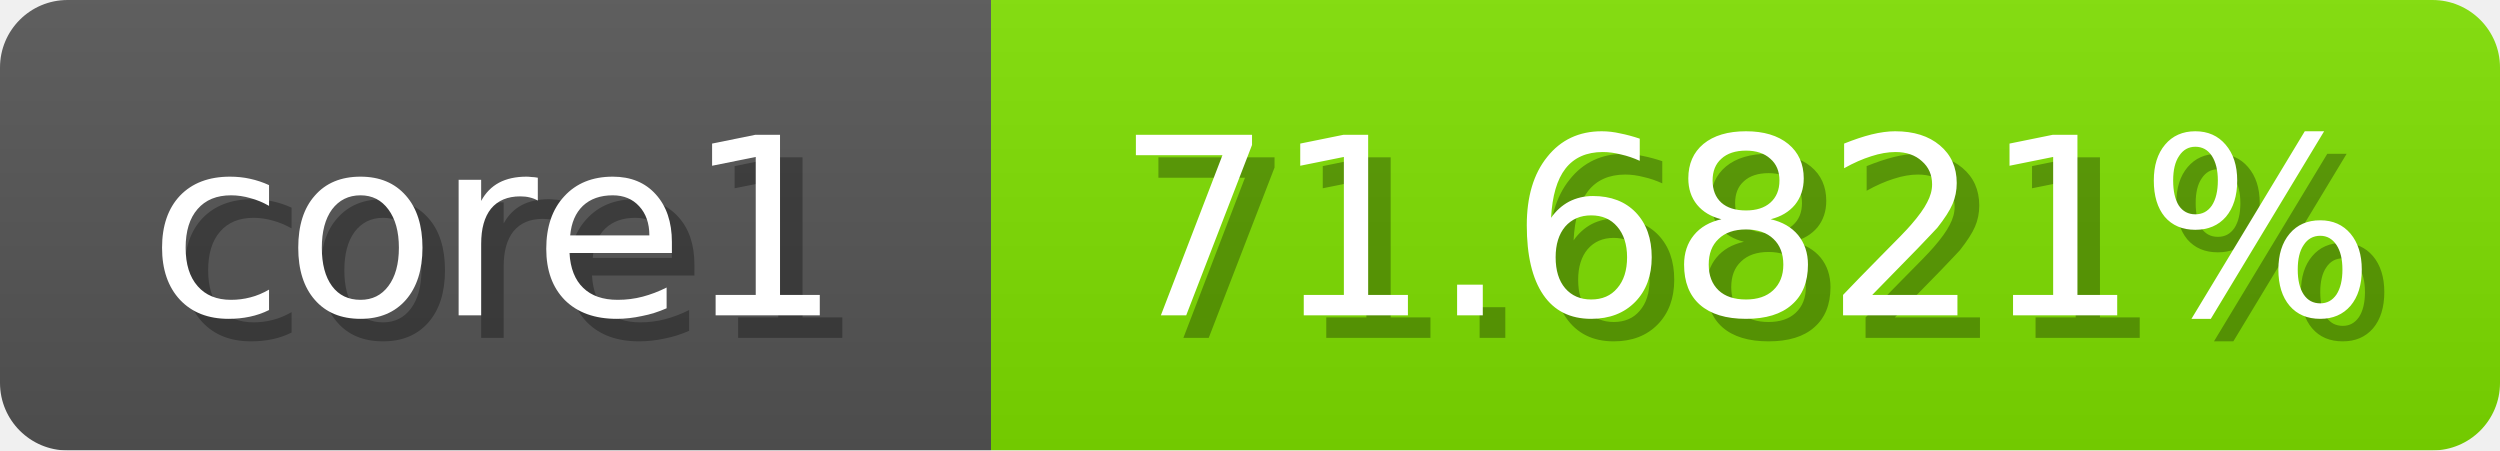
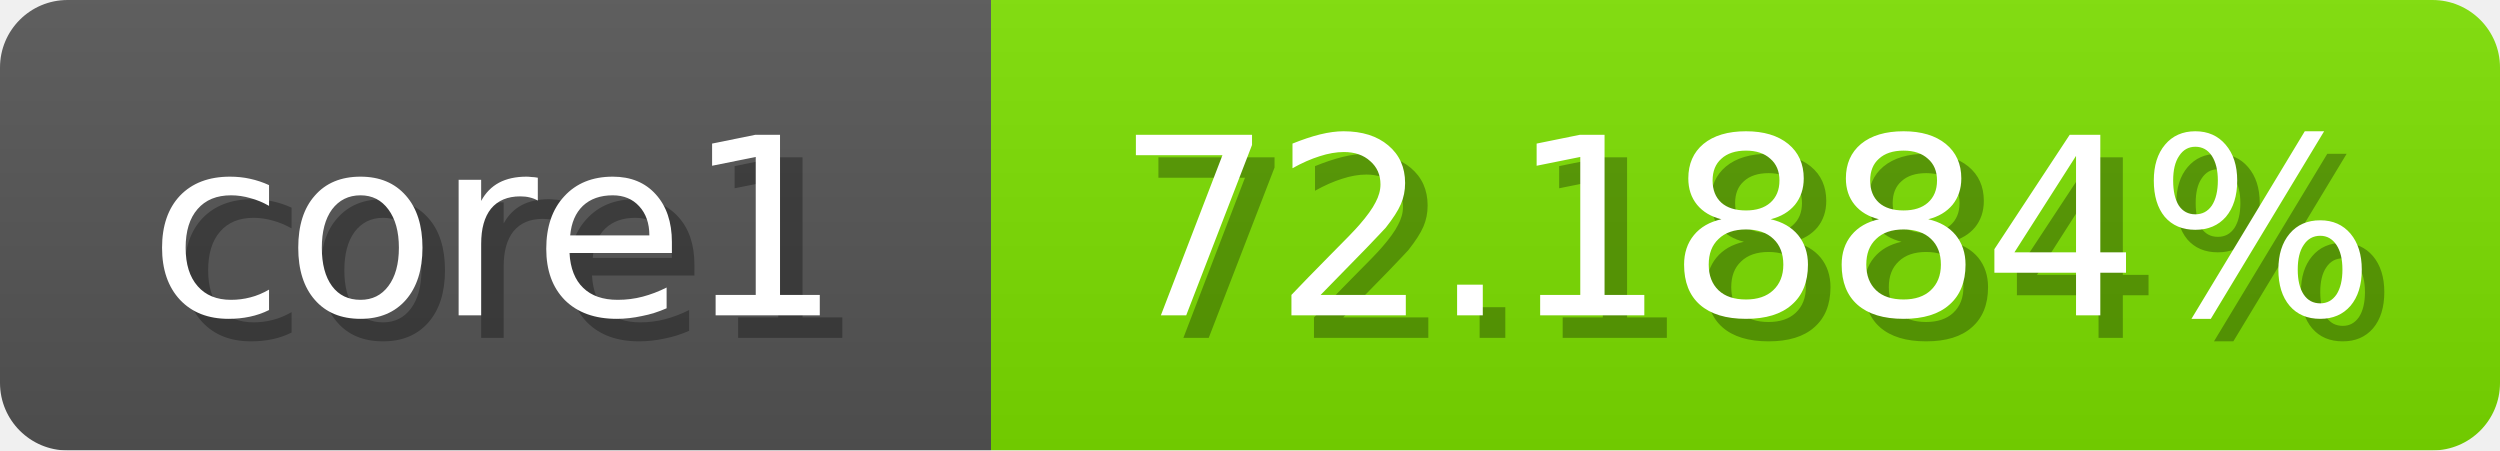
<svg xmlns="http://www.w3.org/2000/svg" width="111" height="20">
  <linearGradient id="b" x2="0" y2="100%">
    <stop offset="0" stop-color="#bbb" stop-opacity=".1" />
    <stop offset="1" stop-opacity=".1" />
  </linearGradient>
  <mask id="anybadge_1">
    <rect width="111" height="20" rx="3" fill="#fff" />
  </mask>
  <g mask="url(#anybadge_1)">
    <path fill="#555" d="M0 0h44v20H0z" />
-     <path fill="#7fe000" d="M44 0h67v20H44z" />
+     <path fill="#7de000" d="M44 0h67v20H44z" />
    <path fill="url(#b)" d="M0 0h111v20H0z" />
  </g>
  <g fill="#fff" text-anchor="middle" font-family="DejaVu Sans,Verdana,Geneva,sans-serif" font-size="11">
    <text x="23.0" y="15" fill="#010101" fill-opacity=".3">core1</text>
    <text x="22.0" y="14">core1</text>
  </g>
  <g fill="#fff" text-anchor="middle" font-family="DejaVu Sans,Verdana,Geneva,sans-serif" font-size="11">
-     <text x="78.5" y="15" fill="#010101" fill-opacity=".3">71.6821%</text>
-     <text x="77.5" y="14">71.6821%</text>
+     <text x="78.5" y="15" fill="#010101" fill-opacity=".3">72.1884%</text>
+     <text x="77.5" y="14">72.1884%</text>
  </g>
</svg>
